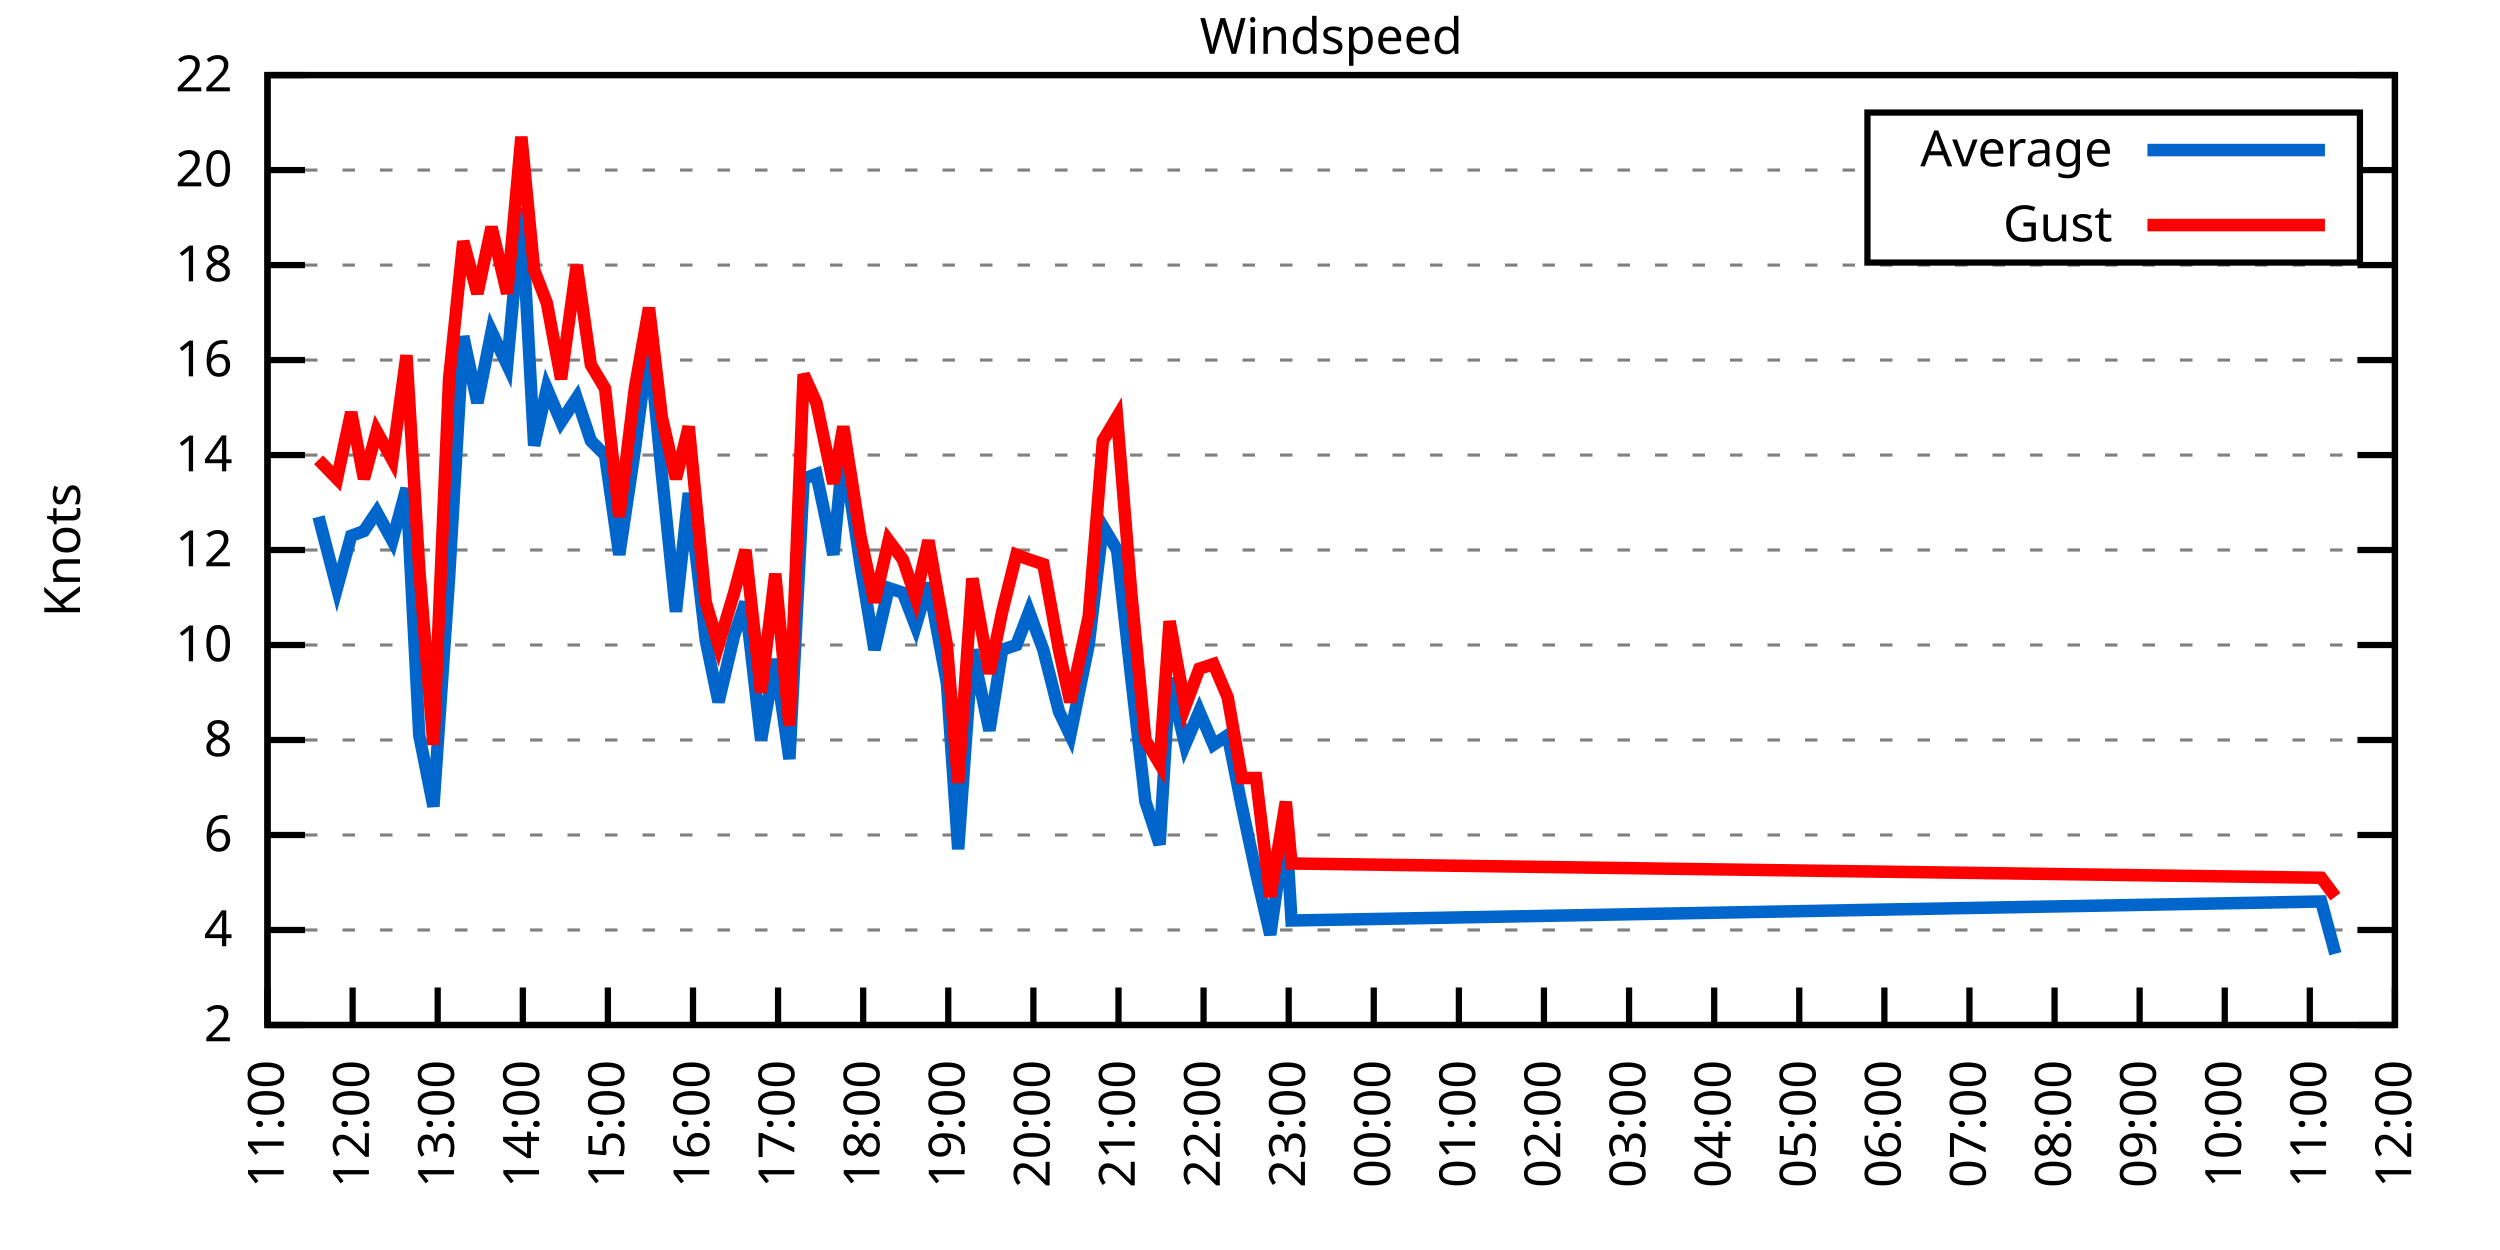
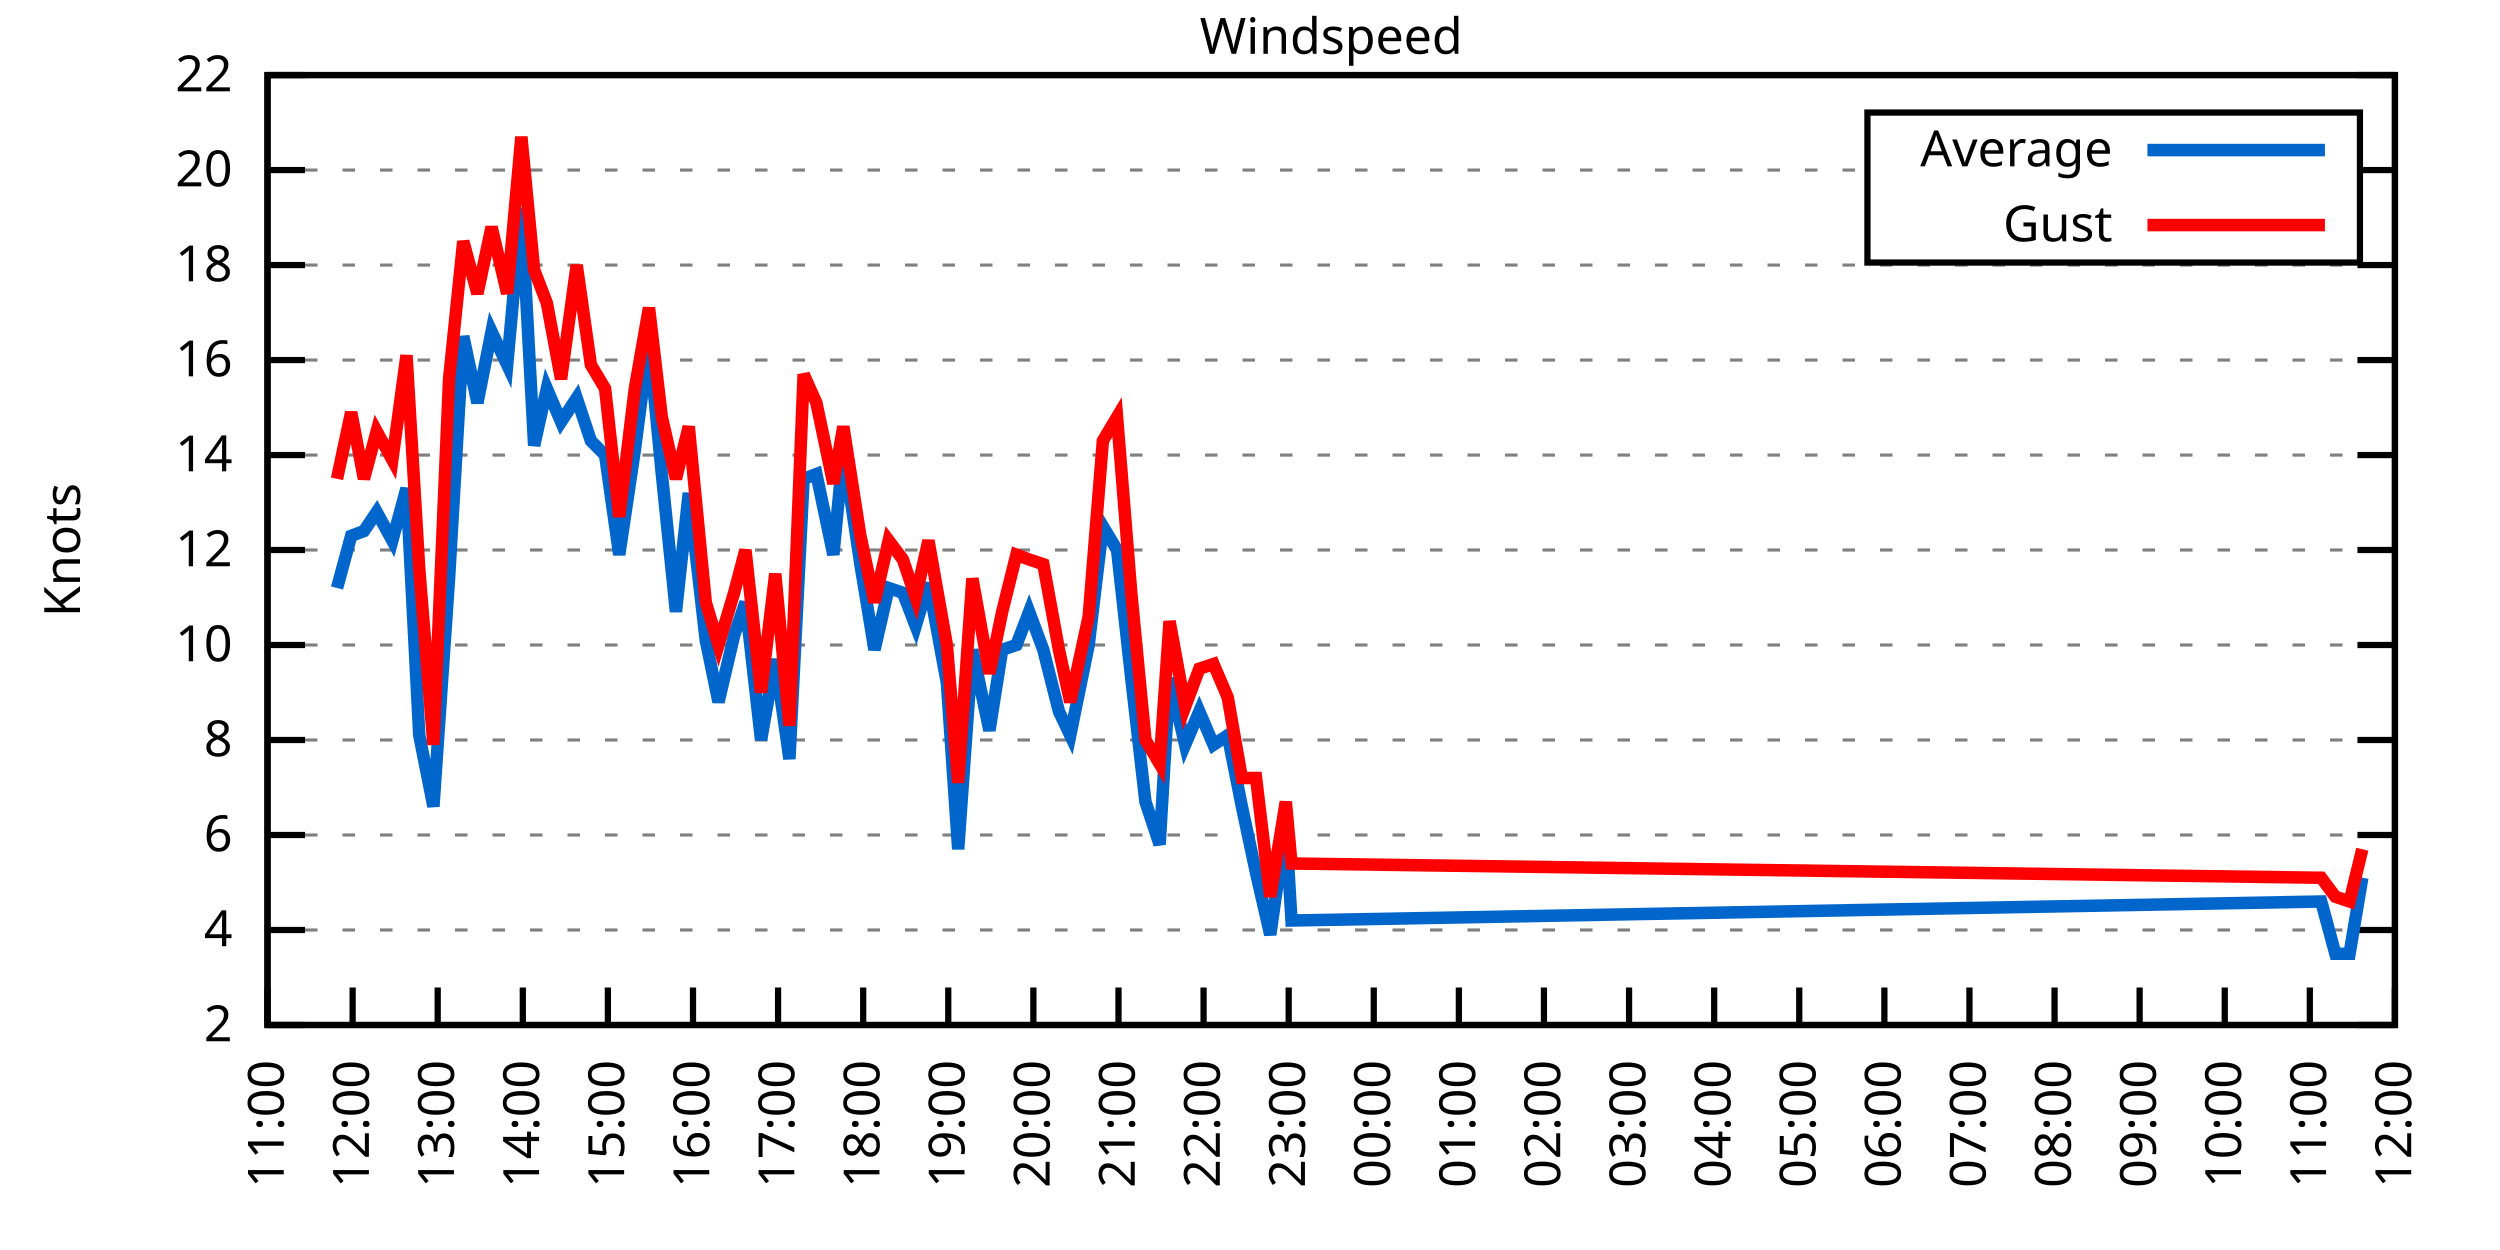
<svg xmlns="http://www.w3.org/2000/svg" xmlns:xlink="http://www.w3.org/1999/xlink" width="400" height="200" viewBox="0 0 400 200">
  <g id="gnuplot_canvas">
    <rect x="0" y="0" width="400" height="200" fill="none" />
    <defs>
      <circle id="gpDot" r="0.5" stroke-width="0.5" stroke="currentColor" />
      <path id="gpPt0" stroke-width="0.333" stroke="currentColor" d="M-1,0 h2 M0,-1 v2" />
      <path id="gpPt1" stroke-width="0.333" stroke="currentColor" d="M-1,-1 L1,1 M1,-1 L-1,1" />
      <path id="gpPt2" stroke-width="0.333" stroke="currentColor" d="M-1,0 L1,0 M0,-1 L0,1 M-1,-1 L1,1 M-1,1 L1,-1" />
      <rect id="gpPt3" stroke-width="0.333" stroke="currentColor" x="-1" y="-1" width="2" height="2" />
      <rect id="gpPt4" stroke-width="0.333" stroke="currentColor" fill="currentColor" x="-1" y="-1" width="2" height="2" />
      <circle id="gpPt5" stroke-width="0.333" stroke="currentColor" cx="0" cy="0" r="1" />
      <use xlink:href="#gpPt5" id="gpPt6" fill="currentColor" stroke="none" />
      <path id="gpPt7" stroke-width="0.333" stroke="currentColor" d="M0,-1.33 L-1.33,0.67 L1.33,0.67 z" />
      <use xlink:href="#gpPt7" id="gpPt8" fill="currentColor" stroke="none" />
      <use xlink:href="#gpPt7" id="gpPt9" stroke="currentColor" transform="rotate(180)" />
      <use xlink:href="#gpPt9" id="gpPt10" fill="currentColor" stroke="none" />
      <use xlink:href="#gpPt3" id="gpPt11" stroke="currentColor" transform="rotate(45)" />
      <use xlink:href="#gpPt11" id="gpPt12" fill="currentColor" stroke="none" />
      <path id="gpPt13" stroke-width="0.333" stroke="currentColor" d="M0,1.330 L1.265,0.411 L0.782,-1.067 L-0.782,-1.076 L-1.265,0.411 z" />
      <use xlink:href="#gpPt13" id="gpPt14" fill="currentColor" stroke="none" />
      <filter id="textbox" filterUnits="objectBoundingBox" x="0" y="0" height="1" width="1">
        <feFlood flood-color="white" flood-opacity="1" result="bgnd" />
        <feComposite in="SourceGraphic" in2="bgnd" operator="atop" />
      </filter>
      <filter id="greybox" filterUnits="objectBoundingBox" x="0" y="0" height="1" width="1">
        <feFlood flood-color="lightgrey" flood-opacity="1" result="grey" />
        <feComposite in="SourceGraphic" in2="grey" operator="atop" />
      </filter>
    </defs>
    <g fill="none" color="white" stroke="currentColor" stroke-width="1.00" stroke-linecap="butt" stroke-linejoin="miter">
</g>
    <g fill="none" color="black" stroke="currentColor" stroke-width="1.00" stroke-linecap="butt" stroke-linejoin="miter">
      <g stroke="none" shape-rendering="crispEdges">
        <polygon fill="rgb(255, 255, 255)" points="42.80,164.00 383.18,164.00 383.18,12.02 42.80,12.02 " />
      </g>
    </g>
    <g fill="none" color="black" stroke="currentColor" stroke-width="1.00" stroke-linecap="butt" stroke-linejoin="miter">
</g>
    <g fill="none" color="black" stroke="black" stroke-width="0.50" stroke-linecap="butt" stroke-linejoin="miter">
</g>
    <g fill="none" color="gray" stroke="currentColor" stroke-width="0.50" stroke-linecap="butt" stroke-linejoin="miter">
      <path stroke="gray" stroke-dasharray="2,4" class="gridline" d="M42.80,164.00 L383.19,164.00  " />
    </g>
    <g fill="none" color="gray" stroke="gray" stroke-width="1.00" stroke-linecap="butt" stroke-linejoin="miter">
</g>
    <g fill="none" color="black" stroke="currentColor" stroke-width="1.00" stroke-linecap="butt" stroke-linejoin="miter">
      <path stroke="black" d="M42.80,164.00 L48.80,164.00 M383.19,164.00 L377.19,164.00  " />
      <g transform="translate(37.20,166.60)" stroke="none" fill="black" font-family="Sans" font-size="8.00" text-anchor="end">
        <text>
          <tspan font-family="Sans"> 2</tspan>
        </text>
      </g>
    </g>
    <g fill="none" color="black" stroke="currentColor" stroke-width="1.00" stroke-linecap="butt" stroke-linejoin="miter">
</g>
    <g fill="none" color="black" stroke="black" stroke-width="0.50" stroke-linecap="butt" stroke-linejoin="miter">
</g>
    <g fill="none" color="gray" stroke="currentColor" stroke-width="0.50" stroke-linecap="butt" stroke-linejoin="miter">
      <path stroke="gray" stroke-dasharray="2,4" class="gridline" d="M42.80,148.80 L383.19,148.80  " />
    </g>
    <g fill="none" color="gray" stroke="gray" stroke-width="1.00" stroke-linecap="butt" stroke-linejoin="miter">
</g>
    <g fill="none" color="black" stroke="currentColor" stroke-width="1.00" stroke-linecap="butt" stroke-linejoin="miter">
      <path stroke="black" d="M42.80,148.80 L48.80,148.80 M383.19,148.80 L377.19,148.80  " />
      <g transform="translate(37.20,151.40)" stroke="none" fill="black" font-family="Sans" font-size="8.00" text-anchor="end">
        <text>
          <tspan font-family="Sans"> 4</tspan>
        </text>
      </g>
    </g>
    <g fill="none" color="black" stroke="currentColor" stroke-width="1.00" stroke-linecap="butt" stroke-linejoin="miter">
</g>
    <g fill="none" color="black" stroke="black" stroke-width="0.50" stroke-linecap="butt" stroke-linejoin="miter">
</g>
    <g fill="none" color="gray" stroke="currentColor" stroke-width="0.50" stroke-linecap="butt" stroke-linejoin="miter">
      <path stroke="gray" stroke-dasharray="2,4" class="gridline" d="M42.80,133.60 L383.19,133.60  " />
    </g>
    <g fill="none" color="gray" stroke="gray" stroke-width="1.00" stroke-linecap="butt" stroke-linejoin="miter">
</g>
    <g fill="none" color="black" stroke="currentColor" stroke-width="1.00" stroke-linecap="butt" stroke-linejoin="miter">
      <path stroke="black" d="M42.80,133.60 L48.80,133.60 M383.19,133.60 L377.19,133.60  " />
      <g transform="translate(37.20,136.20)" stroke="none" fill="black" font-family="Sans" font-size="8.00" text-anchor="end">
        <text>
          <tspan font-family="Sans"> 6</tspan>
        </text>
      </g>
    </g>
    <g fill="none" color="black" stroke="currentColor" stroke-width="1.00" stroke-linecap="butt" stroke-linejoin="miter">
</g>
    <g fill="none" color="black" stroke="black" stroke-width="0.50" stroke-linecap="butt" stroke-linejoin="miter">
</g>
    <g fill="none" color="gray" stroke="currentColor" stroke-width="0.50" stroke-linecap="butt" stroke-linejoin="miter">
      <path stroke="gray" stroke-dasharray="2,4" class="gridline" d="M42.80,118.40 L383.19,118.40  " />
    </g>
    <g fill="none" color="gray" stroke="gray" stroke-width="1.00" stroke-linecap="butt" stroke-linejoin="miter">
</g>
    <g fill="none" color="black" stroke="currentColor" stroke-width="1.00" stroke-linecap="butt" stroke-linejoin="miter">
      <path stroke="black" d="M42.80,118.40 L48.80,118.40 M383.19,118.40 L377.19,118.40  " />
      <g transform="translate(37.20,121.00)" stroke="none" fill="black" font-family="Sans" font-size="8.00" text-anchor="end">
        <text>
          <tspan font-family="Sans"> 8</tspan>
        </text>
      </g>
    </g>
    <g fill="none" color="black" stroke="currentColor" stroke-width="1.00" stroke-linecap="butt" stroke-linejoin="miter">
</g>
    <g fill="none" color="black" stroke="black" stroke-width="0.50" stroke-linecap="butt" stroke-linejoin="miter">
</g>
    <g fill="none" color="gray" stroke="currentColor" stroke-width="0.50" stroke-linecap="butt" stroke-linejoin="miter">
      <path stroke="gray" stroke-dasharray="2,4" class="gridline" d="M42.80,103.20 L383.19,103.20  " />
    </g>
    <g fill="none" color="gray" stroke="gray" stroke-width="1.00" stroke-linecap="butt" stroke-linejoin="miter">
</g>
    <g fill="none" color="black" stroke="currentColor" stroke-width="1.00" stroke-linecap="butt" stroke-linejoin="miter">
      <path stroke="black" d="M42.80,103.20 L48.80,103.20 M383.19,103.20 L377.19,103.20  " />
      <g transform="translate(37.20,105.80)" stroke="none" fill="black" font-family="Sans" font-size="8.00" text-anchor="end">
        <text>
          <tspan font-family="Sans"> 10</tspan>
        </text>
      </g>
    </g>
    <g fill="none" color="black" stroke="currentColor" stroke-width="1.00" stroke-linecap="butt" stroke-linejoin="miter">
</g>
    <g fill="none" color="black" stroke="black" stroke-width="0.50" stroke-linecap="butt" stroke-linejoin="miter">
</g>
    <g fill="none" color="gray" stroke="currentColor" stroke-width="0.50" stroke-linecap="butt" stroke-linejoin="miter">
      <path stroke="gray" stroke-dasharray="2,4" class="gridline" d="M42.80,88.00 L383.19,88.00  " />
    </g>
    <g fill="none" color="gray" stroke="gray" stroke-width="1.00" stroke-linecap="butt" stroke-linejoin="miter">
</g>
    <g fill="none" color="black" stroke="currentColor" stroke-width="1.00" stroke-linecap="butt" stroke-linejoin="miter">
      <path stroke="black" d="M42.80,88.00 L48.80,88.00 M383.19,88.00 L377.19,88.00  " />
      <g transform="translate(37.20,90.60)" stroke="none" fill="black" font-family="Sans" font-size="8.00" text-anchor="end">
        <text>
          <tspan font-family="Sans"> 12</tspan>
        </text>
      </g>
    </g>
    <g fill="none" color="black" stroke="currentColor" stroke-width="1.00" stroke-linecap="butt" stroke-linejoin="miter">
</g>
    <g fill="none" color="black" stroke="black" stroke-width="0.50" stroke-linecap="butt" stroke-linejoin="miter">
</g>
    <g fill="none" color="gray" stroke="currentColor" stroke-width="0.50" stroke-linecap="butt" stroke-linejoin="miter">
      <path stroke="gray" stroke-dasharray="2,4" class="gridline" d="M42.80,72.81 L383.19,72.81  " />
    </g>
    <g fill="none" color="gray" stroke="gray" stroke-width="1.00" stroke-linecap="butt" stroke-linejoin="miter">
</g>
    <g fill="none" color="black" stroke="currentColor" stroke-width="1.00" stroke-linecap="butt" stroke-linejoin="miter">
      <path stroke="black" d="M42.80,72.81 L48.80,72.81 M383.19,72.81 L377.19,72.81  " />
      <g transform="translate(37.20,75.41)" stroke="none" fill="black" font-family="Sans" font-size="8.00" text-anchor="end">
        <text>
          <tspan font-family="Sans"> 14</tspan>
        </text>
      </g>
    </g>
    <g fill="none" color="black" stroke="currentColor" stroke-width="1.00" stroke-linecap="butt" stroke-linejoin="miter">
</g>
    <g fill="none" color="black" stroke="black" stroke-width="0.50" stroke-linecap="butt" stroke-linejoin="miter">
</g>
    <g fill="none" color="gray" stroke="currentColor" stroke-width="0.50" stroke-linecap="butt" stroke-linejoin="miter">
      <path stroke="gray" stroke-dasharray="2,4" class="gridline" d="M42.80,57.61 L383.19,57.61  " />
    </g>
    <g fill="none" color="gray" stroke="gray" stroke-width="1.00" stroke-linecap="butt" stroke-linejoin="miter">
</g>
    <g fill="none" color="black" stroke="currentColor" stroke-width="1.00" stroke-linecap="butt" stroke-linejoin="miter">
      <path stroke="black" d="M42.80,57.61 L48.80,57.61 M383.19,57.61 L377.19,57.61  " />
      <g transform="translate(37.20,60.21)" stroke="none" fill="black" font-family="Sans" font-size="8.00" text-anchor="end">
        <text>
          <tspan font-family="Sans"> 16</tspan>
        </text>
      </g>
    </g>
    <g fill="none" color="black" stroke="currentColor" stroke-width="1.00" stroke-linecap="butt" stroke-linejoin="miter">
</g>
    <g fill="none" color="black" stroke="black" stroke-width="0.50" stroke-linecap="butt" stroke-linejoin="miter">
</g>
    <g fill="none" color="gray" stroke="currentColor" stroke-width="0.50" stroke-linecap="butt" stroke-linejoin="miter">
      <path stroke="gray" stroke-dasharray="2,4" class="gridline" d="M42.80,42.41 L383.19,42.41  " />
    </g>
    <g fill="none" color="gray" stroke="gray" stroke-width="1.00" stroke-linecap="butt" stroke-linejoin="miter">
</g>
    <g fill="none" color="black" stroke="currentColor" stroke-width="1.00" stroke-linecap="butt" stroke-linejoin="miter">
      <path stroke="black" d="M42.80,42.41 L48.80,42.41 M383.19,42.41 L377.19,42.41  " />
      <g transform="translate(37.20,45.01)" stroke="none" fill="black" font-family="Sans" font-size="8.00" text-anchor="end">
        <text>
          <tspan font-family="Sans"> 18</tspan>
        </text>
      </g>
    </g>
    <g fill="none" color="black" stroke="currentColor" stroke-width="1.00" stroke-linecap="butt" stroke-linejoin="miter">
</g>
    <g fill="none" color="black" stroke="black" stroke-width="0.50" stroke-linecap="butt" stroke-linejoin="miter">
</g>
    <g fill="none" color="gray" stroke="currentColor" stroke-width="0.50" stroke-linecap="butt" stroke-linejoin="miter">
      <path stroke="gray" stroke-dasharray="2,4" class="gridline" d="M42.80,27.21 L298.79,27.21 M377.59,27.21 L383.19,27.21  " />
    </g>
    <g fill="none" color="gray" stroke="gray" stroke-width="1.00" stroke-linecap="butt" stroke-linejoin="miter">
</g>
    <g fill="none" color="black" stroke="currentColor" stroke-width="1.00" stroke-linecap="butt" stroke-linejoin="miter">
      <path stroke="black" d="M42.80,27.21 L48.80,27.21 M383.19,27.21 L377.19,27.21  " />
      <g transform="translate(37.20,29.81)" stroke="none" fill="black" font-family="Sans" font-size="8.00" text-anchor="end">
        <text>
          <tspan font-family="Sans"> 20</tspan>
        </text>
      </g>
    </g>
    <g fill="none" color="black" stroke="currentColor" stroke-width="1.00" stroke-linecap="butt" stroke-linejoin="miter">
</g>
    <g fill="none" color="black" stroke="black" stroke-width="0.50" stroke-linecap="butt" stroke-linejoin="miter">
</g>
    <g fill="none" color="gray" stroke="currentColor" stroke-width="0.50" stroke-linecap="butt" stroke-linejoin="miter">
      <path stroke="gray" stroke-dasharray="2,4" class="gridline" d="M42.80,12.01 L383.19,12.01  " />
    </g>
    <g fill="none" color="gray" stroke="gray" stroke-width="1.00" stroke-linecap="butt" stroke-linejoin="miter">
</g>
    <g fill="none" color="black" stroke="currentColor" stroke-width="1.00" stroke-linecap="butt" stroke-linejoin="miter">
      <path stroke="black" d="M42.80,12.01 L48.80,12.01 M383.19,12.01 L377.19,12.01  " />
      <g transform="translate(37.20,14.61)" stroke="none" fill="black" font-family="Sans" font-size="8.00" text-anchor="end">
        <text>
          <tspan font-family="Sans"> 22</tspan>
        </text>
      </g>
    </g>
    <g fill="none" color="black" stroke="currentColor" stroke-width="1.00" stroke-linecap="butt" stroke-linejoin="miter">
      <path stroke="black" d="M42.80,164.00 L42.80,158.00  " />
      <g transform="translate(45.40,169.60) rotate(270.00)" stroke="none" fill="black" font-family="Sans" font-size="8.00" text-anchor="end">
        <text>
          <tspan font-family="Sans">11:00</tspan>
        </text>
      </g>
    </g>
    <g fill="none" color="black" stroke="currentColor" stroke-width="1.00" stroke-linecap="butt" stroke-linejoin="miter">
      <path stroke="black" d="M56.42,164.00 L56.42,158.00  " />
      <g transform="translate(59.02,169.60) rotate(270.00)" stroke="none" fill="black" font-family="Sans" font-size="8.00" text-anchor="end">
        <text>
          <tspan font-family="Sans">12:00</tspan>
        </text>
      </g>
    </g>
    <g fill="none" color="black" stroke="currentColor" stroke-width="1.00" stroke-linecap="butt" stroke-linejoin="miter">
      <path stroke="black" d="M70.03,164.00 L70.03,158.00  " />
      <g transform="translate(72.63,169.60) rotate(270.00)" stroke="none" fill="black" font-family="Sans" font-size="8.00" text-anchor="end">
        <text>
          <tspan font-family="Sans">13:00</tspan>
        </text>
      </g>
    </g>
    <g fill="none" color="black" stroke="currentColor" stroke-width="1.00" stroke-linecap="butt" stroke-linejoin="miter">
      <path stroke="black" d="M83.65,164.00 L83.65,158.00  " />
      <g transform="translate(86.25,169.60) rotate(270.00)" stroke="none" fill="black" font-family="Sans" font-size="8.00" text-anchor="end">
        <text>
          <tspan font-family="Sans">14:00</tspan>
        </text>
      </g>
    </g>
    <g fill="none" color="black" stroke="currentColor" stroke-width="1.00" stroke-linecap="butt" stroke-linejoin="miter">
      <path stroke="black" d="M97.26,164.00 L97.26,158.00  " />
      <g transform="translate(99.86,169.60) rotate(270.00)" stroke="none" fill="black" font-family="Sans" font-size="8.00" text-anchor="end">
        <text>
          <tspan font-family="Sans">15:00</tspan>
        </text>
      </g>
    </g>
    <g fill="none" color="black" stroke="currentColor" stroke-width="1.00" stroke-linecap="butt" stroke-linejoin="miter">
      <path stroke="black" d="M110.88,164.00 L110.88,158.00  " />
      <g transform="translate(113.48,169.60) rotate(270.00)" stroke="none" fill="black" font-family="Sans" font-size="8.00" text-anchor="end">
        <text>
          <tspan font-family="Sans">16:00</tspan>
        </text>
      </g>
    </g>
    <g fill="none" color="black" stroke="currentColor" stroke-width="1.00" stroke-linecap="butt" stroke-linejoin="miter">
      <path stroke="black" d="M124.49,164.00 L124.49,158.00  " />
      <g transform="translate(127.09,169.60) rotate(270.00)" stroke="none" fill="black" font-family="Sans" font-size="8.00" text-anchor="end">
        <text>
          <tspan font-family="Sans">17:00</tspan>
        </text>
      </g>
    </g>
    <g fill="none" color="black" stroke="currentColor" stroke-width="1.00" stroke-linecap="butt" stroke-linejoin="miter">
      <path stroke="black" d="M138.11,164.00 L138.11,158.00  " />
      <g transform="translate(140.71,169.60) rotate(270.00)" stroke="none" fill="black" font-family="Sans" font-size="8.00" text-anchor="end">
        <text>
          <tspan font-family="Sans">18:00</tspan>
        </text>
      </g>
    </g>
    <g fill="none" color="black" stroke="currentColor" stroke-width="1.00" stroke-linecap="butt" stroke-linejoin="miter">
      <path stroke="black" d="M151.72,164.00 L151.72,158.00  " />
      <g transform="translate(154.32,169.60) rotate(270.00)" stroke="none" fill="black" font-family="Sans" font-size="8.00" text-anchor="end">
        <text>
          <tspan font-family="Sans">19:00</tspan>
        </text>
      </g>
    </g>
    <g fill="none" color="black" stroke="currentColor" stroke-width="1.00" stroke-linecap="butt" stroke-linejoin="miter">
      <path stroke="black" d="M165.34,164.00 L165.34,158.00  " />
      <g transform="translate(167.94,169.60) rotate(270.00)" stroke="none" fill="black" font-family="Sans" font-size="8.00" text-anchor="end">
        <text>
          <tspan font-family="Sans">20:00</tspan>
        </text>
      </g>
    </g>
    <g fill="none" color="black" stroke="currentColor" stroke-width="1.00" stroke-linecap="butt" stroke-linejoin="miter">
      <path stroke="black" d="M178.96,164.00 L178.96,158.00  " />
      <g transform="translate(181.56,169.60) rotate(270.00)" stroke="none" fill="black" font-family="Sans" font-size="8.00" text-anchor="end">
        <text>
          <tspan font-family="Sans">21:00</tspan>
        </text>
      </g>
    </g>
    <g fill="none" color="black" stroke="currentColor" stroke-width="1.00" stroke-linecap="butt" stroke-linejoin="miter">
      <path stroke="black" d="M192.57,164.00 L192.57,158.00  " />
      <g transform="translate(195.17,169.60) rotate(270.00)" stroke="none" fill="black" font-family="Sans" font-size="8.00" text-anchor="end">
        <text>
          <tspan font-family="Sans">22:00</tspan>
        </text>
      </g>
    </g>
    <g fill="none" color="black" stroke="currentColor" stroke-width="1.00" stroke-linecap="butt" stroke-linejoin="miter">
      <path stroke="black" d="M206.19,164.00 L206.19,158.00  " />
      <g transform="translate(208.79,169.60) rotate(270.00)" stroke="none" fill="black" font-family="Sans" font-size="8.00" text-anchor="end">
        <text>
          <tspan font-family="Sans">23:00</tspan>
        </text>
      </g>
    </g>
    <g fill="none" color="black" stroke="currentColor" stroke-width="1.00" stroke-linecap="butt" stroke-linejoin="miter">
      <path stroke="black" d="M219.80,164.00 L219.80,158.00  " />
      <g transform="translate(222.40,169.60) rotate(270.00)" stroke="none" fill="black" font-family="Sans" font-size="8.00" text-anchor="end">
        <text>
          <tspan font-family="Sans">00:00</tspan>
        </text>
      </g>
    </g>
    <g fill="none" color="black" stroke="currentColor" stroke-width="1.00" stroke-linecap="butt" stroke-linejoin="miter">
      <path stroke="black" d="M233.42,164.00 L233.42,158.00  " />
      <g transform="translate(236.02,169.60) rotate(270.00)" stroke="none" fill="black" font-family="Sans" font-size="8.00" text-anchor="end">
        <text>
          <tspan font-family="Sans">01:00</tspan>
        </text>
      </g>
    </g>
    <g fill="none" color="black" stroke="currentColor" stroke-width="1.00" stroke-linecap="butt" stroke-linejoin="miter">
      <path stroke="black" d="M247.03,164.00 L247.03,158.00  " />
      <g transform="translate(249.63,169.60) rotate(270.00)" stroke="none" fill="black" font-family="Sans" font-size="8.00" text-anchor="end">
        <text>
          <tspan font-family="Sans">02:00</tspan>
        </text>
      </g>
    </g>
    <g fill="none" color="black" stroke="currentColor" stroke-width="1.00" stroke-linecap="butt" stroke-linejoin="miter">
      <path stroke="black" d="M260.65,164.00 L260.65,158.00  " />
      <g transform="translate(263.25,169.60) rotate(270.00)" stroke="none" fill="black" font-family="Sans" font-size="8.00" text-anchor="end">
        <text>
          <tspan font-family="Sans">03:00</tspan>
        </text>
      </g>
    </g>
    <g fill="none" color="black" stroke="currentColor" stroke-width="1.00" stroke-linecap="butt" stroke-linejoin="miter">
      <path stroke="black" d="M274.27,164.00 L274.27,158.00  " />
      <g transform="translate(276.87,169.60) rotate(270.00)" stroke="none" fill="black" font-family="Sans" font-size="8.00" text-anchor="end">
        <text>
          <tspan font-family="Sans">04:00</tspan>
        </text>
      </g>
    </g>
    <g fill="none" color="black" stroke="currentColor" stroke-width="1.00" stroke-linecap="butt" stroke-linejoin="miter">
      <path stroke="black" d="M287.88,164.00 L287.88,158.00  " />
      <g transform="translate(290.48,169.60) rotate(270.00)" stroke="none" fill="black" font-family="Sans" font-size="8.00" text-anchor="end">
        <text>
          <tspan font-family="Sans">05:00</tspan>
        </text>
      </g>
    </g>
    <g fill="none" color="black" stroke="currentColor" stroke-width="1.00" stroke-linecap="butt" stroke-linejoin="miter">
      <path stroke="black" d="M301.50,164.00 L301.50,158.00  " />
      <g transform="translate(304.10,169.60) rotate(270.00)" stroke="none" fill="black" font-family="Sans" font-size="8.00" text-anchor="end">
        <text>
          <tspan font-family="Sans">06:00</tspan>
        </text>
      </g>
    </g>
    <g fill="none" color="black" stroke="currentColor" stroke-width="1.00" stroke-linecap="butt" stroke-linejoin="miter">
      <path stroke="black" d="M315.11,164.00 L315.11,158.00  " />
      <g transform="translate(317.71,169.60) rotate(270.00)" stroke="none" fill="black" font-family="Sans" font-size="8.00" text-anchor="end">
        <text>
          <tspan font-family="Sans">07:00</tspan>
        </text>
      </g>
    </g>
    <g fill="none" color="black" stroke="currentColor" stroke-width="1.00" stroke-linecap="butt" stroke-linejoin="miter">
      <path stroke="black" d="M328.73,164.00 L328.73,158.00  " />
      <g transform="translate(331.33,169.60) rotate(270.00)" stroke="none" fill="black" font-family="Sans" font-size="8.00" text-anchor="end">
        <text>
          <tspan font-family="Sans">08:00</tspan>
        </text>
      </g>
    </g>
    <g fill="none" color="black" stroke="currentColor" stroke-width="1.00" stroke-linecap="butt" stroke-linejoin="miter">
      <path stroke="black" d="M342.34,164.00 L342.34,158.00  " />
      <g transform="translate(344.94,169.60) rotate(270.00)" stroke="none" fill="black" font-family="Sans" font-size="8.00" text-anchor="end">
        <text>
          <tspan font-family="Sans">09:00</tspan>
        </text>
      </g>
    </g>
    <g fill="none" color="black" stroke="currentColor" stroke-width="1.00" stroke-linecap="butt" stroke-linejoin="miter">
      <path stroke="black" d="M355.96,164.00 L355.96,158.00  " />
      <g transform="translate(358.56,169.60) rotate(270.00)" stroke="none" fill="black" font-family="Sans" font-size="8.00" text-anchor="end">
        <text>
          <tspan font-family="Sans">10:00</tspan>
        </text>
      </g>
    </g>
    <g fill="none" color="black" stroke="currentColor" stroke-width="1.00" stroke-linecap="butt" stroke-linejoin="miter">
      <path stroke="black" d="M369.57,164.00 L369.57,158.00  " />
      <g transform="translate(372.17,169.60) rotate(270.00)" stroke="none" fill="black" font-family="Sans" font-size="8.00" text-anchor="end">
        <text>
          <tspan font-family="Sans">11:00</tspan>
        </text>
      </g>
    </g>
    <g fill="none" color="black" stroke="currentColor" stroke-width="1.00" stroke-linecap="butt" stroke-linejoin="miter">
      <path stroke="black" d="M383.19,164.00 L383.19,158.00  " />
      <g transform="translate(385.79,169.60) rotate(270.00)" stroke="none" fill="black" font-family="Sans" font-size="8.00" text-anchor="end">
        <text>
          <tspan font-family="Sans">12:00</tspan>
        </text>
      </g>
    </g>
    <g fill="none" color="black" stroke="currentColor" stroke-width="1.00" stroke-linecap="butt" stroke-linejoin="miter">
</g>
    <g fill="none" color="black" stroke="currentColor" stroke-width="1.00" stroke-linecap="butt" stroke-linejoin="miter">
      <path stroke="black" d="M42.80,12.01 L42.80,164.00 L383.19,164.00 L383.19,12.01 L42.80,12.01 Z  " />
    </g>
    <g fill="none" color="black" stroke="currentColor" stroke-width="1.00" stroke-linecap="butt" stroke-linejoin="miter">
</g>
    <g fill="none" color="black" stroke="currentColor" stroke-width="1.00" stroke-linecap="butt" stroke-linejoin="miter">
      <path stroke="black" d="M298.79,42.01 L298.79,18.01 L377.59,18.01 L377.59,42.01 L298.79,42.01 Z  " />
    </g>
    <g id="Windspeed_plot_1">
      <g fill="none" color="white" stroke="black" stroke-width="2.00" stroke-linecap="butt" stroke-linejoin="miter">
</g>
      <g fill="none" color="black" stroke="currentColor" stroke-width="2.00" stroke-linecap="butt" stroke-linejoin="miter">
        <g transform="translate(337.99,26.61)" stroke="none" fill="black" font-family="Sans" font-size="8.00" text-anchor="end">
          <text>
            <tspan font-family="Sans">Average</tspan>
          </text>
        </g>
      </g>
      <g fill="none" color="black" stroke="currentColor" stroke-width="2.00" stroke-linecap="butt" stroke-linejoin="miter">
-         <path stroke="rgb(  0, 102, 204)" d="M343.59,24.01 L371.99,24.01 M50.97,82.69 L53.92,94.08 L56.19,85.73 L58.23,84.97 L60.27,81.93 L62.77,86.49   L65.04,78.13 L67.08,117.64 L69.35,129.04 L71.85,92.56 L74.12,53.81 L76.39,64.45 L78.65,53.05 L81.15,58.37   L83.42,33.29 L85.46,71.29 L87.50,62.17 L89.77,67.49 L92.27,63.69 L94.54,70.53 L96.81,72.81 L99.08,88.76   L101.57,72.05 L103.84,54.57 L105.89,75.85 L108.15,97.88 L110.20,78.89 L112.92,102.44 L114.96,112.32 L117.46,101.68   L119.27,96.36 L121.77,118.40 L124.04,105.48 L126.31,121.44 L128.58,76.61 L130.62,75.85 L133.34,88.76 L134.93,72.05   L137.66,90.28 L139.92,103.96 L142.19,94.08 L144.46,94.84 L146.51,100.16 L148.55,93.32 L151.50,109.28 L153.31,135.88   L155.58,103.96 L158.31,116.88 L160.35,103.96 L162.62,103.20 L164.66,97.88 L166.93,103.96 L169.43,113.84 L171.24,117.64   L174.19,103.20 L176.46,84.21 L178.73,88.00 L181.00,108.52 L183.27,128.28 L185.54,135.12 L187.13,108.52 L189.62,119.16   L191.89,113.84 L194.16,119.16 L196.43,117.64 L198.70,129.04 L200.97,139.68 L203.24,149.56 L205.73,132.08 L206.64,147.28   L371.39,144.24 L373.66,152.60  " />
+         <path stroke="rgb(  0, 102, 204)" d="M343.59,24.01 L371.99,24.01 M53.92,94.08 L56.19,85.73 L58.23,84.97 L60.27,81.93 L62.77,86.49 L65.04,78.13   L67.08,117.64 L69.35,129.04 L71.85,92.56 L74.12,53.81 L76.39,64.45 L78.65,53.05 L81.15,58.37 L83.42,33.29   L85.46,71.29 L87.50,62.17 L89.77,67.49 L92.27,63.69 L94.54,70.53 L96.81,72.81 L99.08,88.76 L101.57,72.05   L103.84,54.57 L105.89,75.85 L108.15,97.88 L110.20,78.89 L112.92,102.44 L114.96,112.32 L117.46,101.68 L119.27,96.36   L121.77,118.40 L124.04,105.48 L126.31,121.44 L128.58,76.61 L130.62,75.85 L133.34,88.76 L134.93,72.05 L137.66,90.28   L139.92,103.96 L142.19,94.08 L144.46,94.84 L146.51,100.16 L148.55,93.32 L151.50,109.28 L153.31,135.88 L155.58,103.96   L158.31,116.88 L160.35,103.96 L162.62,103.20 L164.66,97.88 L166.93,103.96 L169.43,113.84 L171.24,117.64 L174.19,103.20   L176.46,84.21 L178.73,88.00 L181.00,108.52 L183.27,128.28 L185.54,135.12 L187.13,108.52 L189.62,119.16 L191.89,113.84   L194.16,119.16 L196.43,117.64 L198.70,129.04 L200.97,139.68 L203.24,149.56 L205.73,132.08 L206.64,147.28 L371.39,144.24   L373.66,152.60 L375.93,152.60 L377.97,140.44  " />
      </g>
    </g>
    <g id="Windspeed_plot_2">
      <g fill="none" color="black" stroke="currentColor" stroke-width="2.00" stroke-linecap="butt" stroke-linejoin="miter">
        <g transform="translate(337.99,38.61)" stroke="none" fill="black" font-family="Sans" font-size="8.00" text-anchor="end">
          <text>
            <tspan font-family="Sans">Gust</tspan>
          </text>
        </g>
      </g>
      <g fill="none" color="black" stroke="currentColor" stroke-width="2.00" stroke-linecap="butt" stroke-linejoin="miter">
-         <path stroke="rgb(255,   0,   0)" d="M343.59,36.01 L371.99,36.01 M50.97,73.57 L53.92,76.61 L56.19,65.97 L58.23,76.61 L60.27,69.01 L62.77,73.57   L65.04,56.85 L67.08,91.04 L69.35,119.16 L71.85,60.65 L74.12,38.61 L76.39,46.97 L78.65,36.33 L81.15,46.97   L83.42,21.89 L85.46,43.17 L87.50,48.49 L89.77,60.65 L92.27,42.41 L94.54,58.37 L96.81,62.17 L99.08,82.69   L101.57,62.17 L103.84,49.25 L105.89,66.73 L108.15,76.61 L110.20,68.25 L112.92,96.36 L114.96,103.20 L117.46,94.84   L119.27,88.00 L121.77,110.80 L124.04,91.80 L126.31,116.12 L128.58,59.89 L130.62,64.45 L133.34,77.37 L134.93,68.25   L137.66,85.73 L139.92,96.36 L142.19,86.49 L144.46,89.52 L146.51,95.60 L148.55,86.49 L151.50,103.20 L153.31,125.24   L155.58,92.56 L158.31,107.76 L160.35,97.88 L162.62,88.76 L164.66,89.52 L166.93,90.28 L169.43,103.96 L171.24,112.32   L174.19,98.64 L176.46,70.53 L178.73,66.73 L181.00,94.84 L183.27,118.40 L185.54,122.20 L187.13,99.40 L189.62,113.08   L191.89,107.00 L194.16,106.24 L196.43,111.56 L198.70,124.48 L200.97,124.48 L203.24,143.48 L205.73,128.28 L206.64,138.16   L371.39,140.44 L373.66,143.48  " />
+         <path stroke="rgb(255,   0,   0)" d="M343.59,36.01 L371.99,36.01 M53.92,76.61 L56.19,65.97 L58.23,76.61 L60.27,69.01 L62.77,73.57 L65.04,56.85   L67.08,91.04 L69.35,119.16 L71.85,60.65 L74.12,38.61 L76.39,46.97 L78.65,36.33 L81.15,46.97 L83.42,21.89   L85.46,43.17 L87.50,48.49 L89.77,60.65 L92.27,42.41 L94.54,58.37 L96.81,62.17 L99.08,82.69 L101.57,62.17   L103.84,49.25 L105.89,66.73 L108.15,76.61 L110.20,68.25 L112.92,96.36 L114.96,103.20 L117.46,94.84 L119.27,88.00   L121.77,110.80 L124.04,91.80 L126.31,116.12 L128.58,59.89 L130.62,64.45 L133.34,77.37 L134.93,68.25 L137.66,85.73   L139.92,96.36 L142.19,86.49 L144.46,89.52 L146.51,95.60 L148.55,86.49 L151.50,103.20 L153.31,125.24 L155.58,92.56   L158.31,107.76 L160.35,97.88 L162.62,88.76 L164.66,89.52 L166.93,90.28 L169.43,103.96 L171.24,112.32 L174.19,98.64   L176.46,70.53 L178.73,66.73 L181.00,94.84 L183.27,118.40 L185.54,122.20 L187.13,99.40 L189.62,113.08 L191.89,107.00   L194.16,106.24 L196.43,111.56 L198.70,124.48 L200.97,124.48 L203.24,143.48 L205.73,128.28 L206.64,138.16 L371.39,140.44   L373.66,143.48 L375.93,144.24 L377.97,135.88  " />
      </g>
    </g>
    <g fill="none" color="black" stroke="currentColor" stroke-width="2.00" stroke-linecap="butt" stroke-linejoin="miter">
</g>
    <g fill="none" color="black" stroke="black" stroke-width="1.00" stroke-linecap="butt" stroke-linejoin="miter">
</g>
    <g fill="none" color="black" stroke="currentColor" stroke-width="1.00" stroke-linecap="butt" stroke-linejoin="miter">
      <path stroke="black" d="M42.80,12.01 L42.80,164.00 L383.19,164.00 L383.19,12.01 L42.80,12.01 Z  " />
      <g transform="translate(12.80,88.01) rotate(270.00)" stroke="none" fill="black" font-family="Sans" font-size="8.00" text-anchor="middle">
        <text>
          <tspan font-family="Sans">Knots</tspan>
        </text>
      </g>
    </g>
    <g fill="none" color="black" stroke="currentColor" stroke-width="1.00" stroke-linecap="butt" stroke-linejoin="miter">
</g>
    <g fill="none" color="black" stroke="currentColor" stroke-width="1.00" stroke-linecap="butt" stroke-linejoin="miter">
      <g transform="translate(212.99,8.61)" stroke="none" fill="black" font-family="Sans" font-size="8.00" text-anchor="middle">
        <text>
          <tspan font-family="Sans">Windspeed</tspan>
        </text>
      </g>
    </g>
    <g fill="none" color="black" stroke="currentColor" stroke-width="1.00" stroke-linecap="butt" stroke-linejoin="miter">
</g>
  </g>
</svg>
